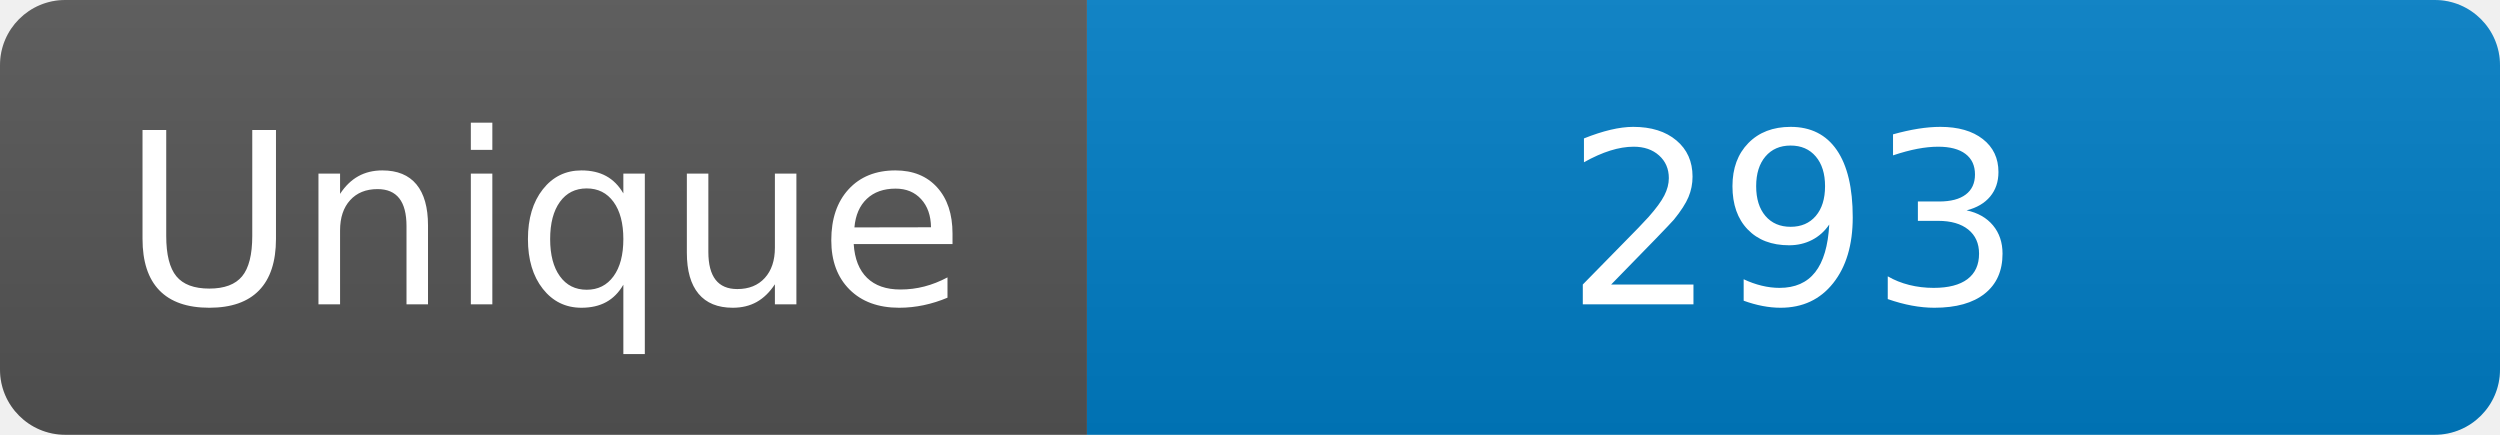
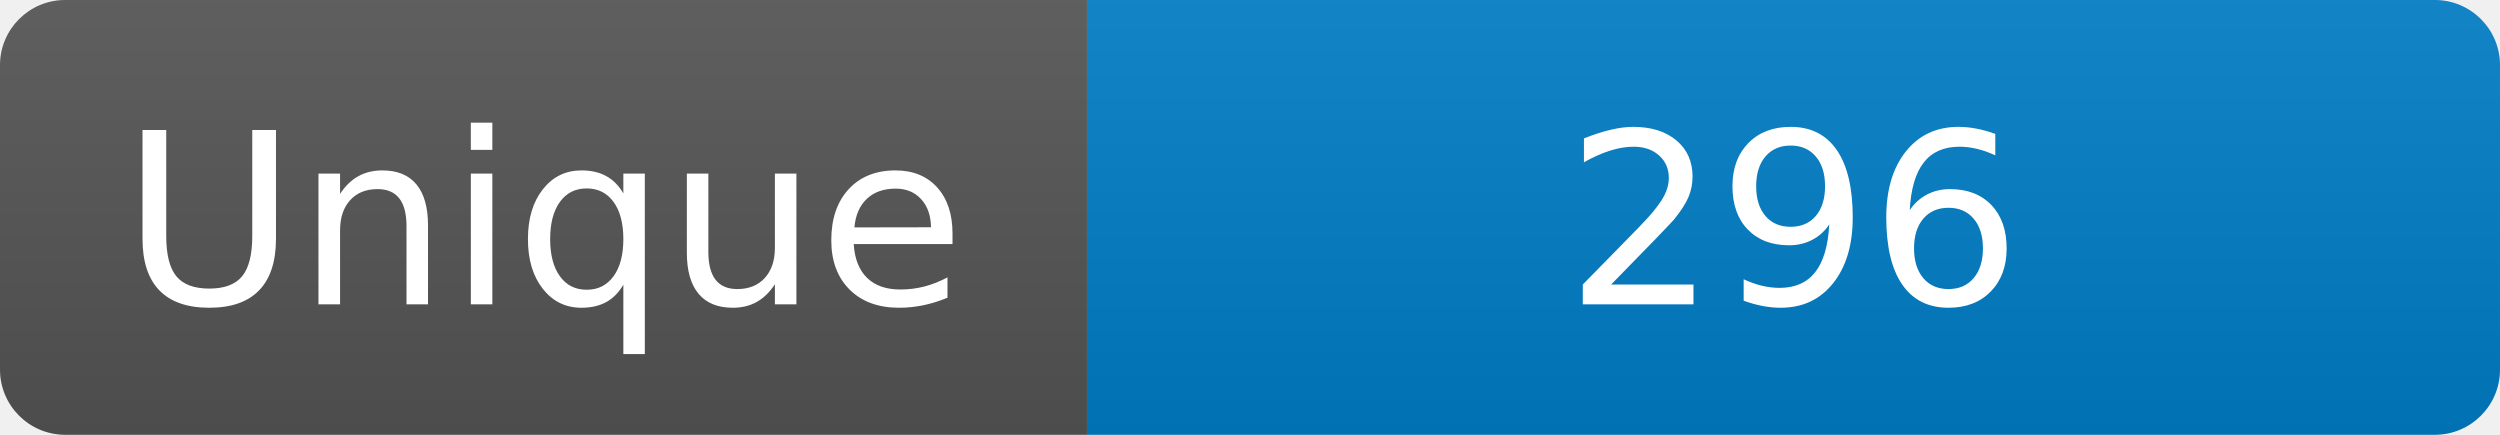
<svg xmlns="http://www.w3.org/2000/svg" width="115" height="20" role="img" aria-label="Maintained?: yes">
  <linearGradient id="s" x2="0" y2="100%">
    <stop offset="0" stop-color="#bbb" stop-opacity=".1" />
    <stop offset="1" stop-opacity=".1" />
  </linearGradient>
  <clipPath id="r">
    <rect width="115" height="20" rx="3" fill="#fff" />
  </clipPath>
  <g clip-path="url(#r)">
    <rect width="50" height="20" fill="#555" />
    <rect x="50" width="160" height="20" fill="#007ec6" />
    <rect width="115" height="20" fill="url(#s)" />
  </g>
  <g fill="#fff" text-anchor="middle" font-family="Verdana,Geneva,DejaVu Sans,sans-serif" font-size="110">
    <text x="250" y="140" transform="scale(.1)" fill="#fff">Unique</text>
-     <text x="825" y="140" transform="scale(.1)" fill="#fff">293</text>
+     <text x="825" y="140" transform="scale(.1)" fill="#fff">296</text>
  </g>
</svg>
